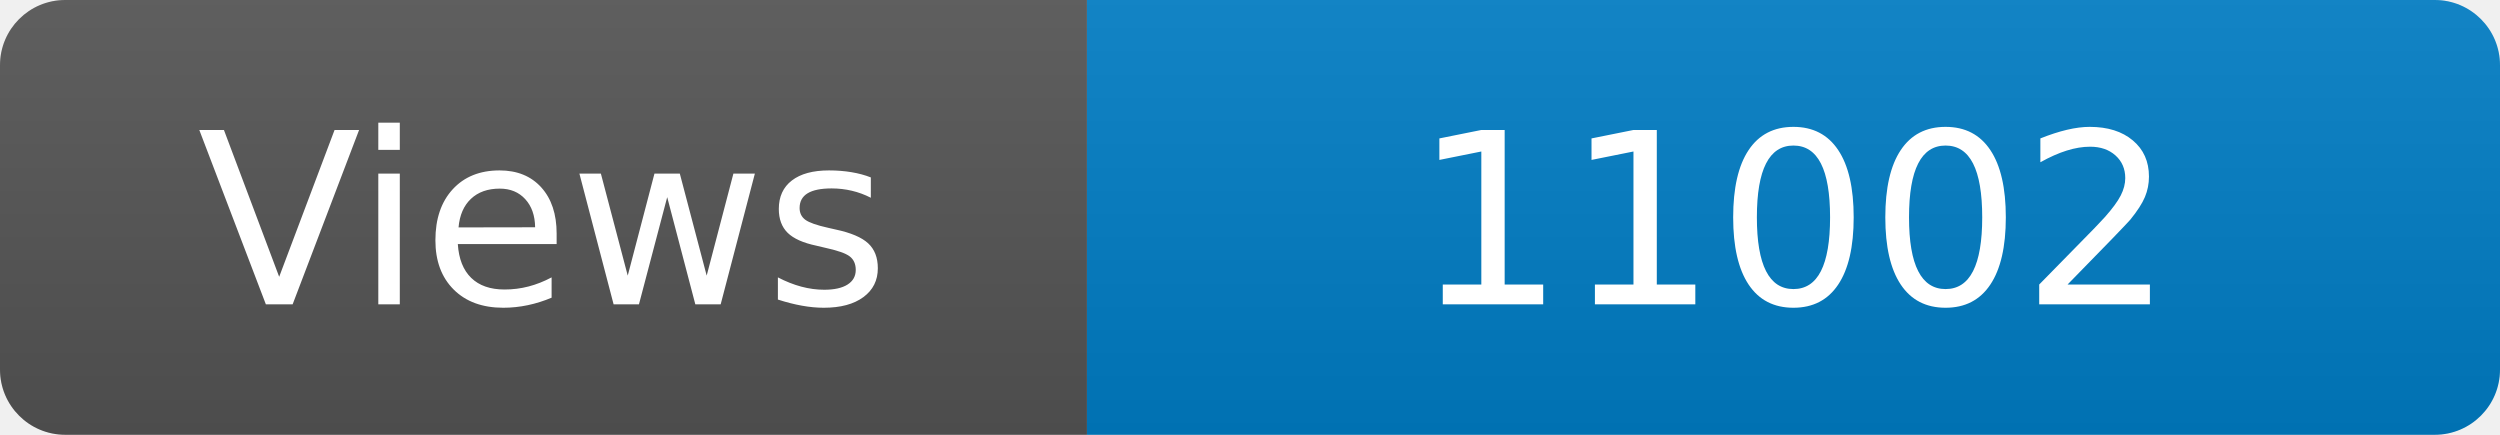
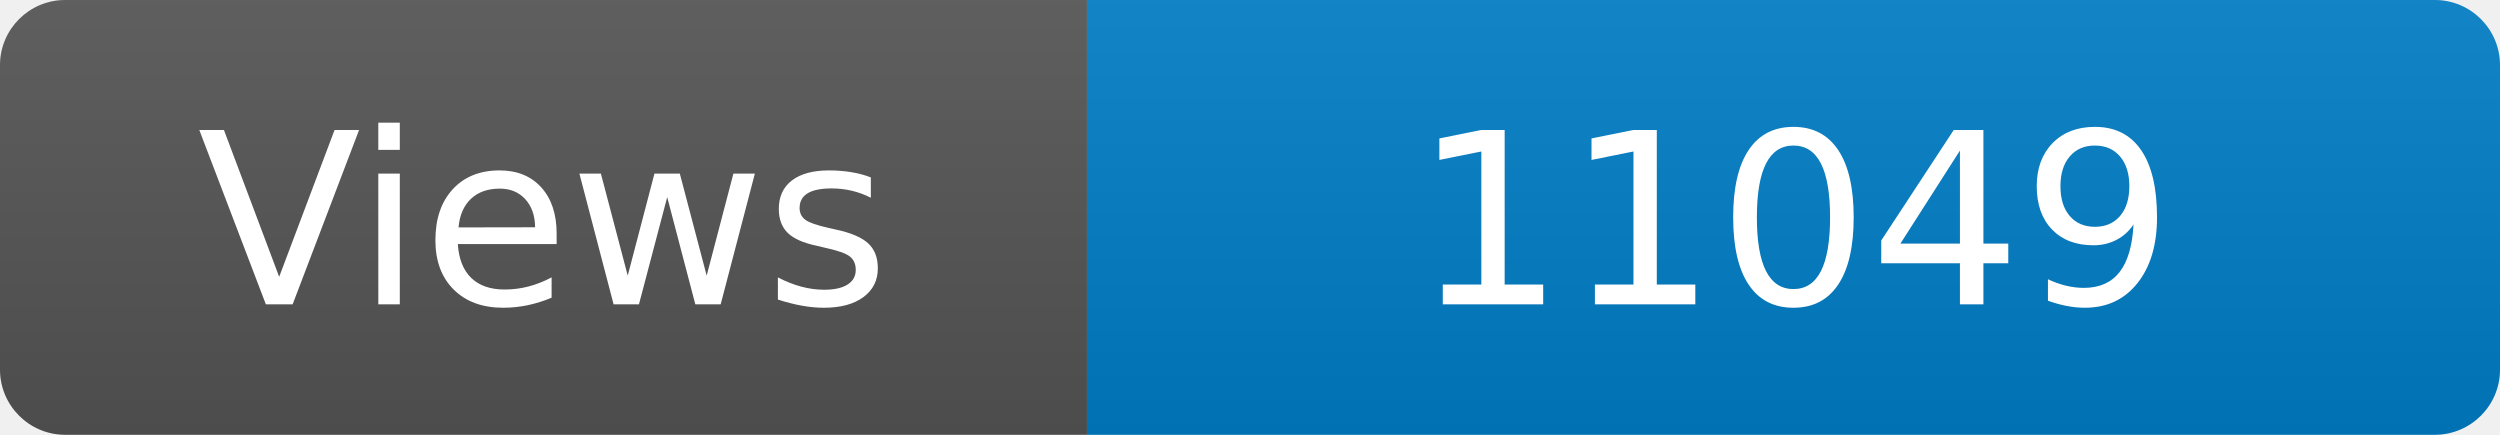
<svg xmlns="http://www.w3.org/2000/svg" width="115" height="20" role="img" aria-label="Maintained?: yes">
  <linearGradient id="s" x2="0" y2="100%">
    <stop offset="0" stop-color="#bbb" stop-opacity=".1" />
    <stop offset="1" stop-opacity=".1" />
  </linearGradient>
  <clipPath id="r">
    <rect width="115" height="20" rx="3" fill="#fff" />
  </clipPath>
  <g clip-path="url(#r)">
    <rect width="50" height="20" fill="#555" />
    <rect x="50" width="160" height="20" fill="#007ec6" />
    <rect width="115" height="20" fill="url(#s)" />
  </g>
  <g fill="#fff" text-anchor="middle" font-family="Verdana,Geneva,DejaVu Sans,sans-serif" font-size="110">
    <text x="250" y="140" transform="scale(.1)" fill="#fff">Views</text>
-     <text x="825" y="140" transform="scale(.1)" fill="#fff">11002</text>
+     <text x="825" y="140" transform="scale(.1)" fill="#fff">11049</text>
  </g>
</svg>
